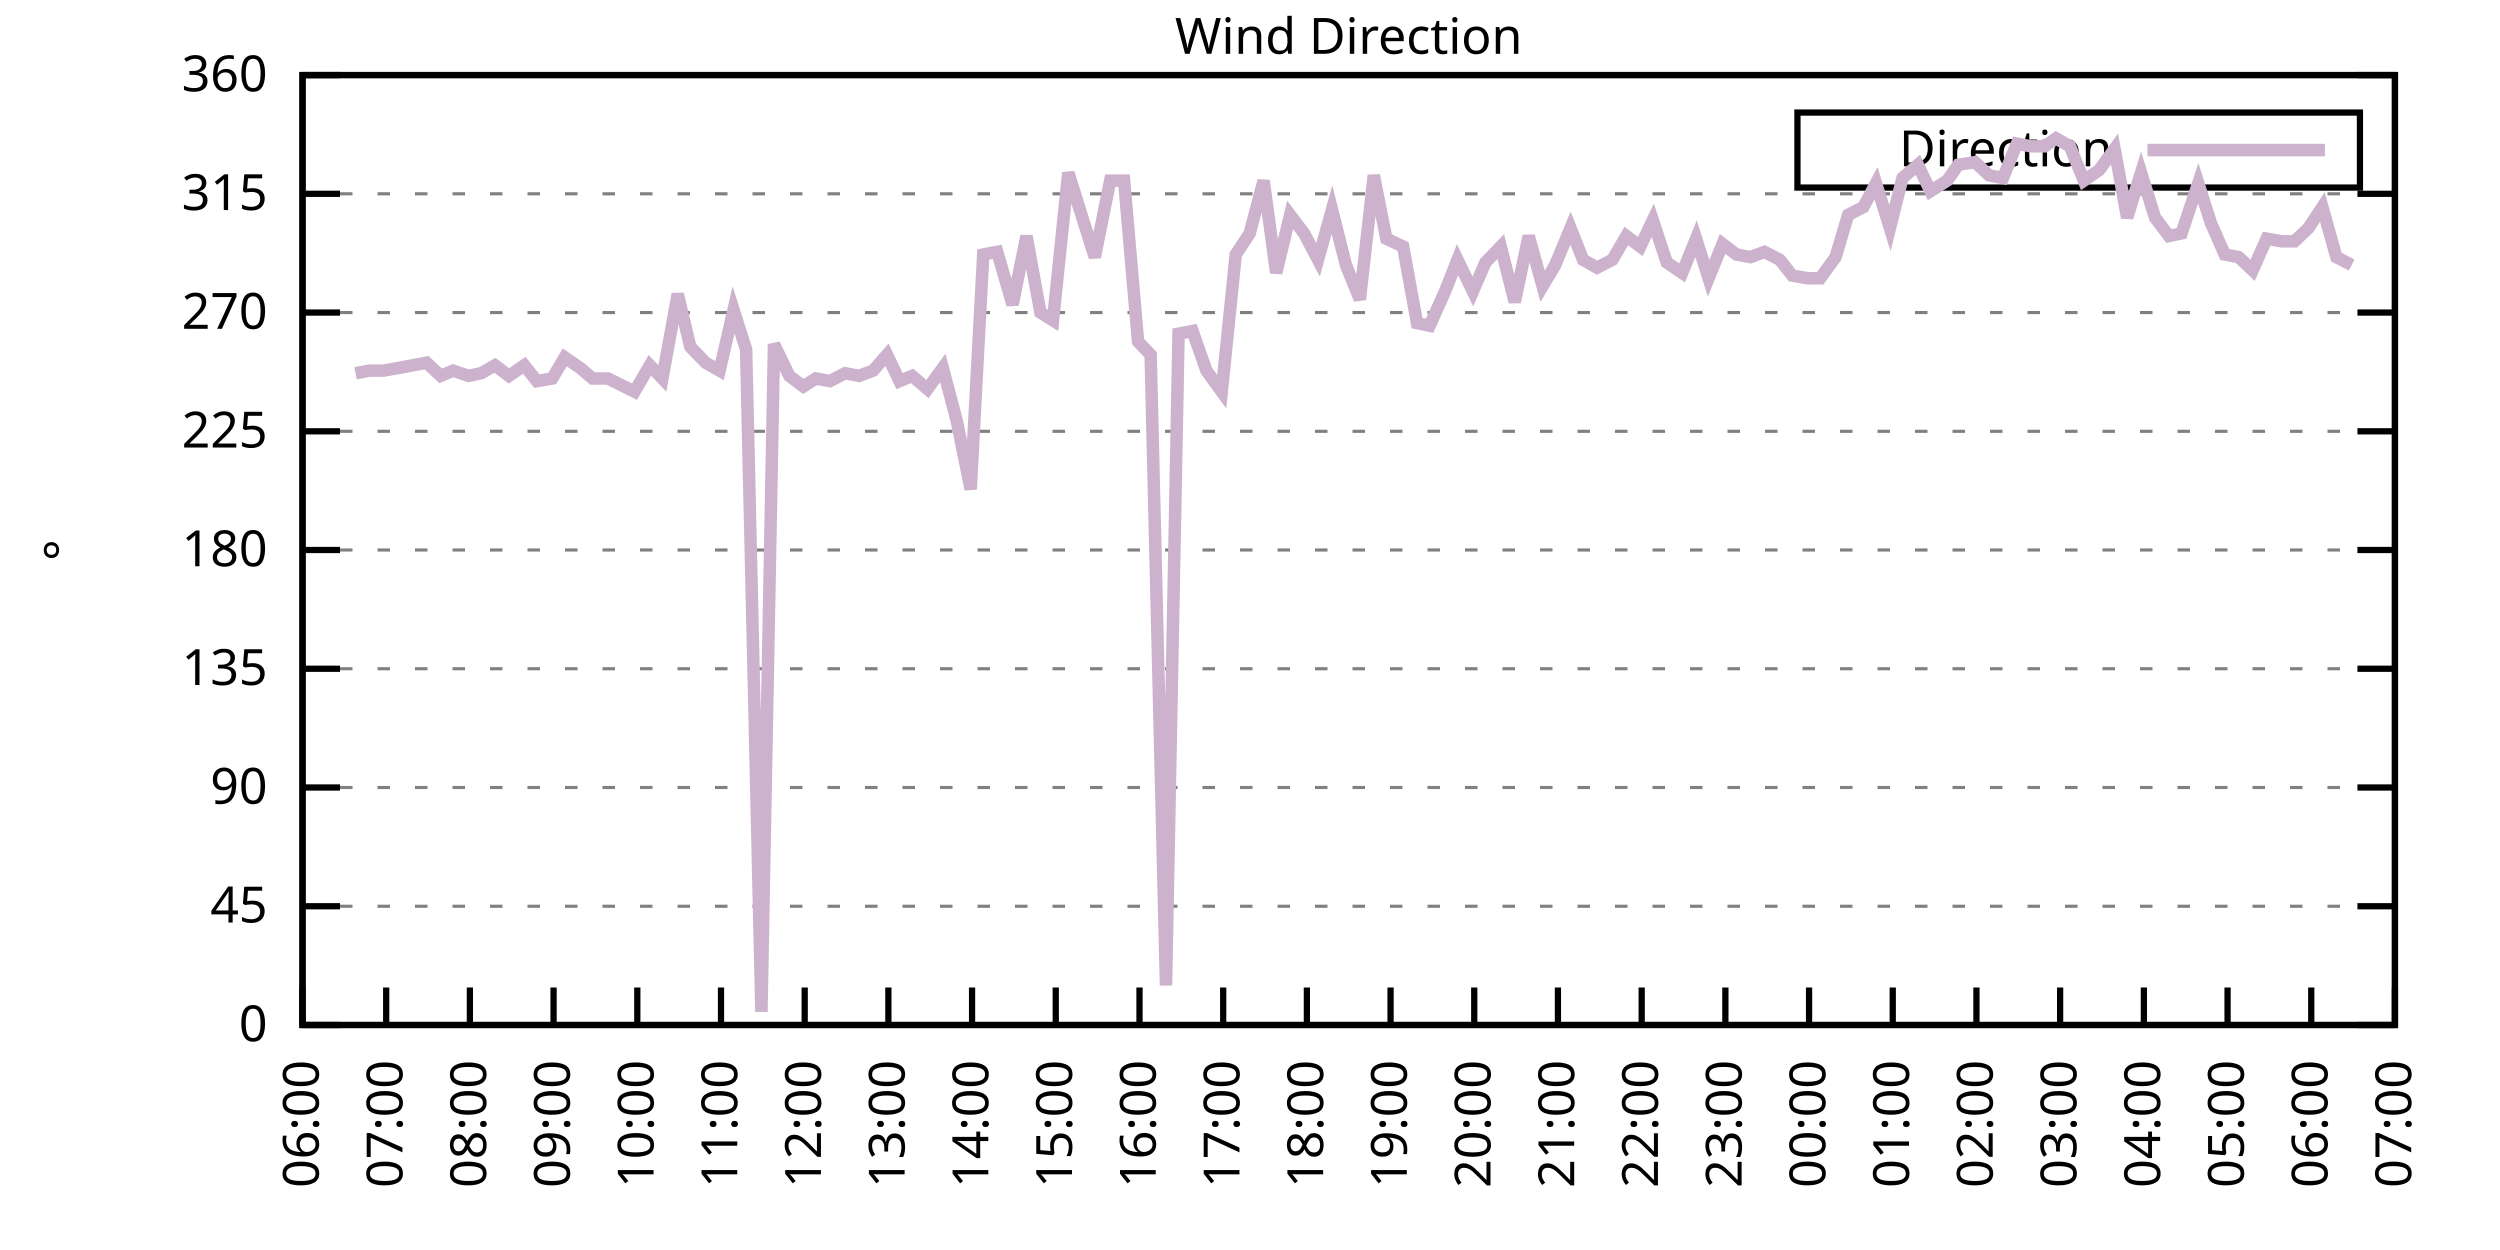
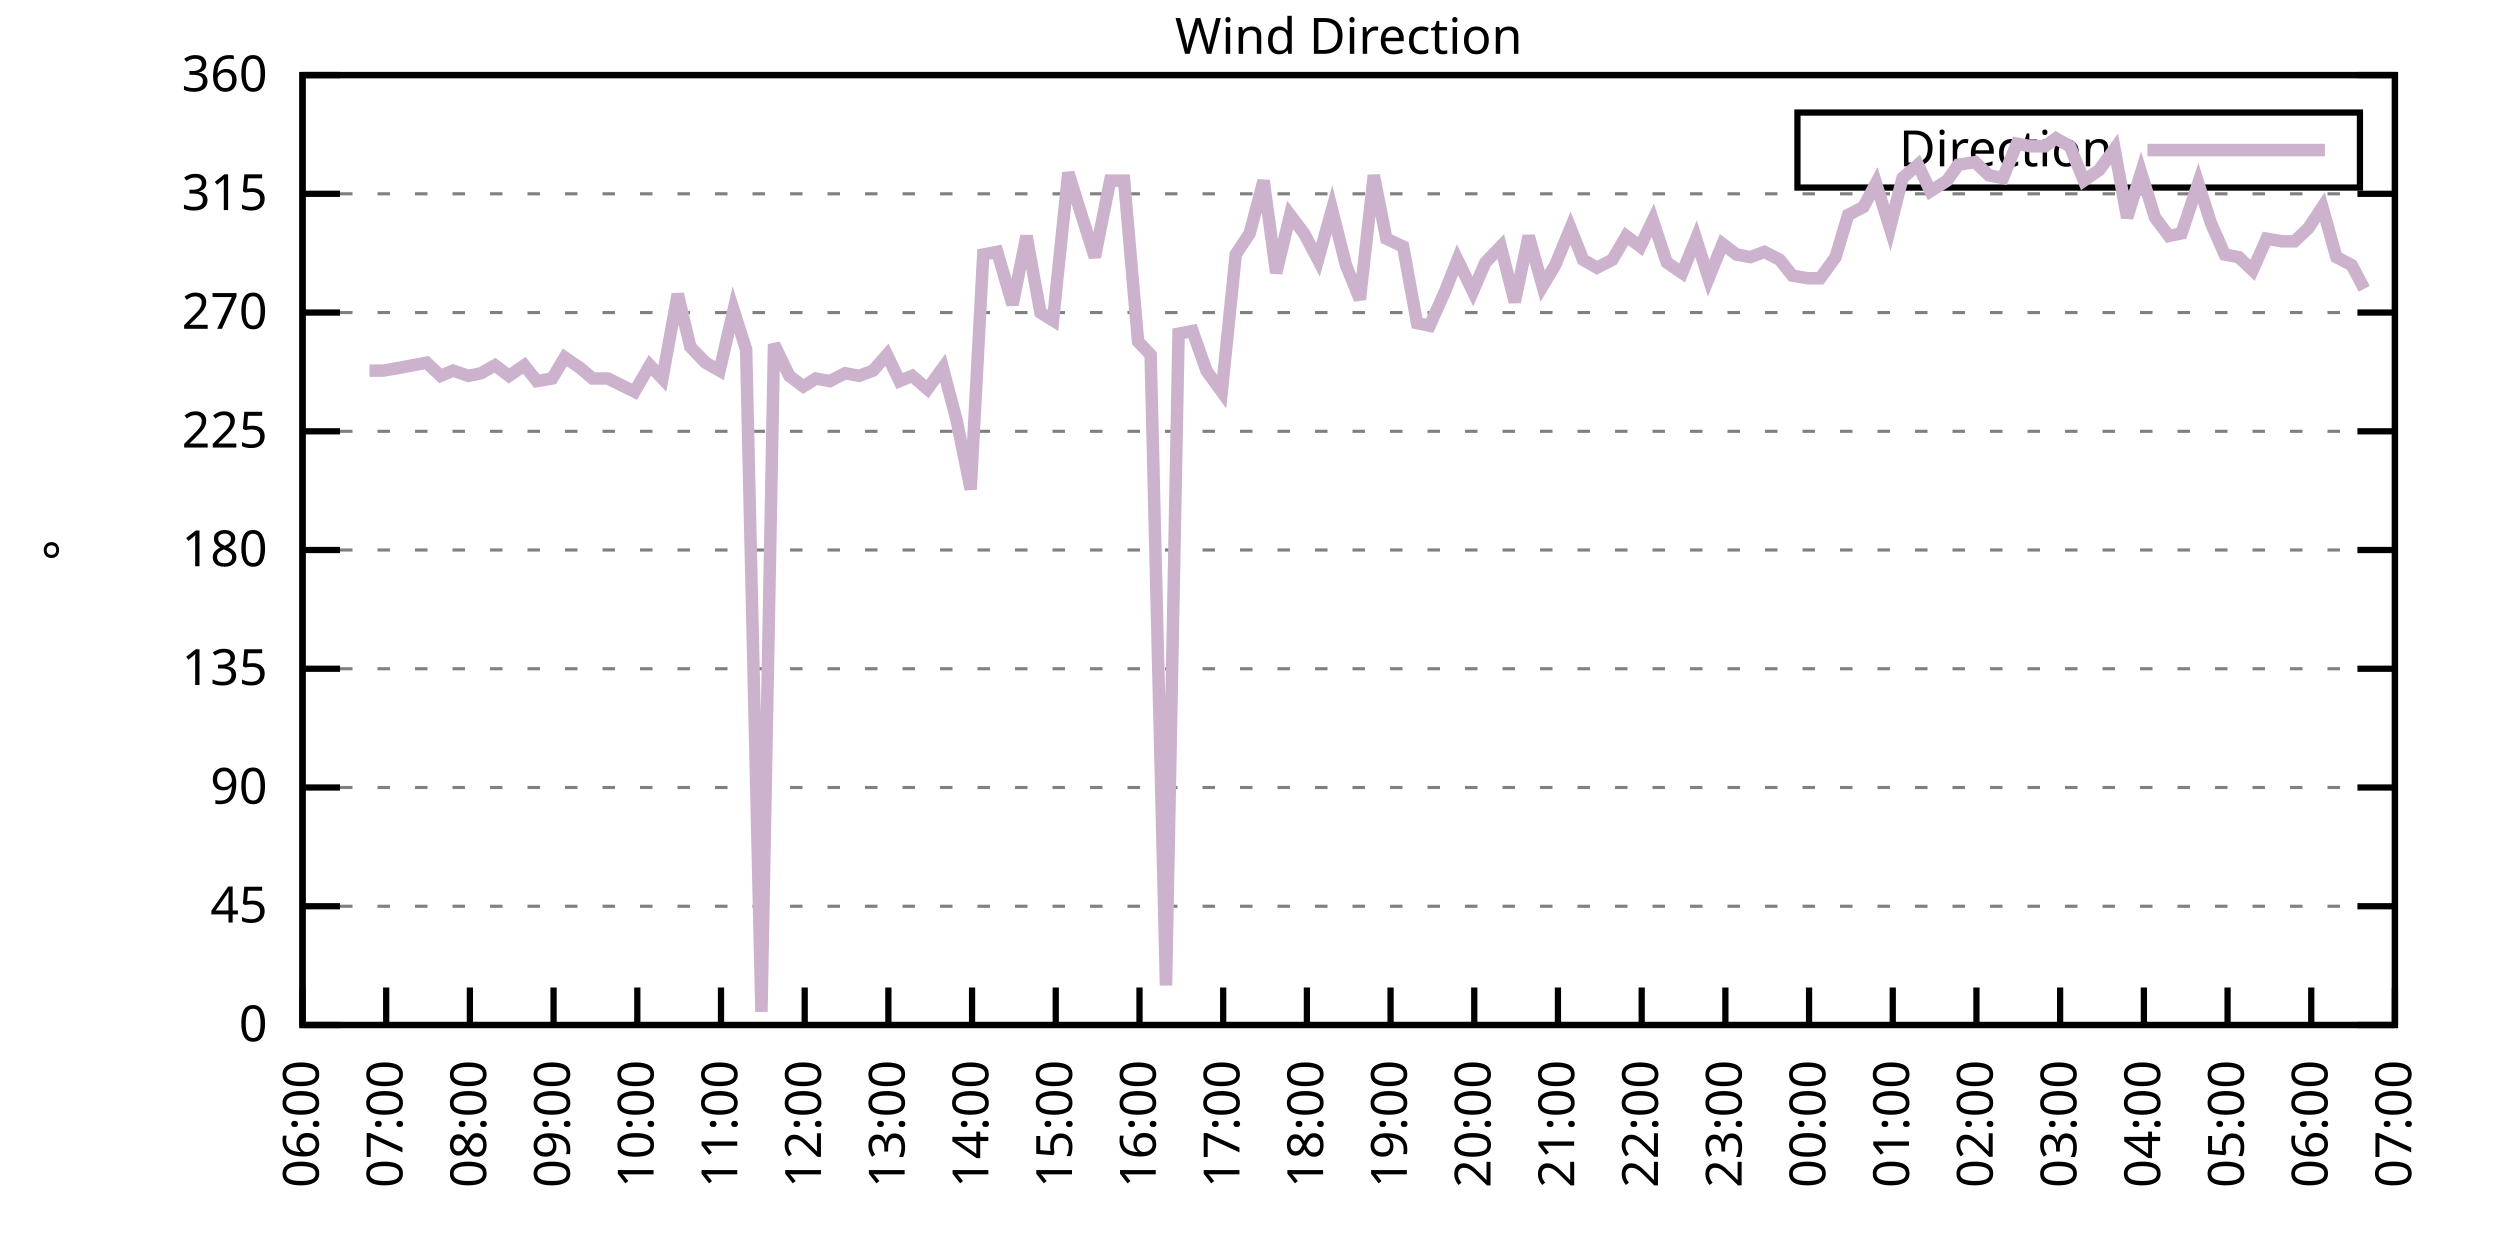
<svg xmlns="http://www.w3.org/2000/svg" xmlns:xlink="http://www.w3.org/1999/xlink" width="400" height="200" viewBox="0 0 400 200">
  <g id="gnuplot_canvas">
    <rect x="0" y="0" width="400" height="200" fill="none" />
    <defs>
      <circle id="gpDot" r="0.5" stroke-width="0.5" stroke="currentColor" />
      <path id="gpPt0" stroke-width="0.333" stroke="currentColor" d="M-1,0 h2 M0,-1 v2" />
      <path id="gpPt1" stroke-width="0.333" stroke="currentColor" d="M-1,-1 L1,1 M1,-1 L-1,1" />
      <path id="gpPt2" stroke-width="0.333" stroke="currentColor" d="M-1,0 L1,0 M0,-1 L0,1 M-1,-1 L1,1 M-1,1 L1,-1" />
      <rect id="gpPt3" stroke-width="0.333" stroke="currentColor" x="-1" y="-1" width="2" height="2" />
      <rect id="gpPt4" stroke-width="0.333" stroke="currentColor" fill="currentColor" x="-1" y="-1" width="2" height="2" />
      <circle id="gpPt5" stroke-width="0.333" stroke="currentColor" cx="0" cy="0" r="1" />
      <use xlink:href="#gpPt5" id="gpPt6" fill="currentColor" stroke="none" />
      <path id="gpPt7" stroke-width="0.333" stroke="currentColor" d="M0,-1.33 L-1.33,0.67 L1.33,0.67 z" />
      <use xlink:href="#gpPt7" id="gpPt8" fill="currentColor" stroke="none" />
      <use xlink:href="#gpPt7" id="gpPt9" stroke="currentColor" transform="rotate(180)" />
      <use xlink:href="#gpPt9" id="gpPt10" fill="currentColor" stroke="none" />
      <use xlink:href="#gpPt3" id="gpPt11" stroke="currentColor" transform="rotate(45)" />
      <use xlink:href="#gpPt11" id="gpPt12" fill="currentColor" stroke="none" />
      <path id="gpPt13" stroke-width="0.333" stroke="currentColor" d="M0,1.330 L1.265,0.411 L0.782,-1.067 L-0.782,-1.076 L-1.265,0.411 z" />
      <use xlink:href="#gpPt13" id="gpPt14" fill="currentColor" stroke="none" />
      <filter id="textbox" filterUnits="objectBoundingBox" x="0" y="0" height="1" width="1">
        <feFlood flood-color="white" flood-opacity="1" result="bgnd" />
        <feComposite in="SourceGraphic" in2="bgnd" operator="atop" />
      </filter>
      <filter id="greybox" filterUnits="objectBoundingBox" x="0" y="0" height="1" width="1">
        <feFlood flood-color="lightgrey" flood-opacity="1" result="grey" />
        <feComposite in="SourceGraphic" in2="grey" operator="atop" />
      </filter>
    </defs>
    <g fill="none" color="white" stroke="currentColor" stroke-width="1.00" stroke-linecap="butt" stroke-linejoin="miter">
</g>
    <g fill="none" color="black" stroke="currentColor" stroke-width="1.00" stroke-linecap="butt" stroke-linejoin="miter">
      <g stroke="none" shape-rendering="crispEdges">
        <polygon fill="rgb(255, 255, 255)" points="48.40,164.00 383.18,164.00 383.18,12.02 48.40,12.02 " />
      </g>
    </g>
    <g fill="none" color="black" stroke="currentColor" stroke-width="1.00" stroke-linecap="butt" stroke-linejoin="miter">
</g>
    <g fill="none" color="black" stroke="black" stroke-width="0.50" stroke-linecap="butt" stroke-linejoin="miter">
</g>
    <g fill="none" color="gray" stroke="currentColor" stroke-width="0.50" stroke-linecap="butt" stroke-linejoin="miter">
      <path stroke="gray" stroke-dasharray="2,4" class="gridline" d="M48.40,164.00 L383.19,164.00  " />
    </g>
    <g fill="none" color="gray" stroke="gray" stroke-width="1.00" stroke-linecap="butt" stroke-linejoin="miter">
</g>
    <g fill="none" color="black" stroke="currentColor" stroke-width="1.00" stroke-linecap="butt" stroke-linejoin="miter">
      <path stroke="black" d="M48.40,164.00 L54.40,164.00 M383.19,164.00 L377.19,164.00  " />
      <g transform="translate(42.80,166.60)" stroke="none" fill="black" font-family="Sans" font-size="8.00" text-anchor="end">
        <text>
          <tspan font-family="Sans"> 0</tspan>
        </text>
      </g>
    </g>
    <g fill="none" color="black" stroke="currentColor" stroke-width="1.00" stroke-linecap="butt" stroke-linejoin="miter">
</g>
    <g fill="none" color="black" stroke="black" stroke-width="0.50" stroke-linecap="butt" stroke-linejoin="miter">
</g>
    <g fill="none" color="gray" stroke="currentColor" stroke-width="0.50" stroke-linecap="butt" stroke-linejoin="miter">
      <path stroke="gray" stroke-dasharray="2,4" class="gridline" d="M48.40,145.00 L383.19,145.00  " />
    </g>
    <g fill="none" color="gray" stroke="gray" stroke-width="1.00" stroke-linecap="butt" stroke-linejoin="miter">
</g>
    <g fill="none" color="black" stroke="currentColor" stroke-width="1.00" stroke-linecap="butt" stroke-linejoin="miter">
      <path stroke="black" d="M48.40,145.00 L54.40,145.00 M383.19,145.00 L377.19,145.00  " />
      <g transform="translate(42.80,147.60)" stroke="none" fill="black" font-family="Sans" font-size="8.00" text-anchor="end">
        <text>
          <tspan font-family="Sans"> 45</tspan>
        </text>
      </g>
    </g>
    <g fill="none" color="black" stroke="currentColor" stroke-width="1.00" stroke-linecap="butt" stroke-linejoin="miter">
</g>
    <g fill="none" color="black" stroke="black" stroke-width="0.50" stroke-linecap="butt" stroke-linejoin="miter">
</g>
    <g fill="none" color="gray" stroke="currentColor" stroke-width="0.50" stroke-linecap="butt" stroke-linejoin="miter">
      <path stroke="gray" stroke-dasharray="2,4" class="gridline" d="M48.40,126.00 L383.19,126.00  " />
    </g>
    <g fill="none" color="gray" stroke="gray" stroke-width="1.00" stroke-linecap="butt" stroke-linejoin="miter">
</g>
    <g fill="none" color="black" stroke="currentColor" stroke-width="1.00" stroke-linecap="butt" stroke-linejoin="miter">
      <path stroke="black" d="M48.40,126.00 L54.40,126.00 M383.19,126.00 L377.19,126.00  " />
      <g transform="translate(42.80,128.60)" stroke="none" fill="black" font-family="Sans" font-size="8.00" text-anchor="end">
        <text>
          <tspan font-family="Sans"> 90</tspan>
        </text>
      </g>
    </g>
    <g fill="none" color="black" stroke="currentColor" stroke-width="1.00" stroke-linecap="butt" stroke-linejoin="miter">
</g>
    <g fill="none" color="black" stroke="black" stroke-width="0.50" stroke-linecap="butt" stroke-linejoin="miter">
</g>
    <g fill="none" color="gray" stroke="currentColor" stroke-width="0.50" stroke-linecap="butt" stroke-linejoin="miter">
      <path stroke="gray" stroke-dasharray="2,4" class="gridline" d="M48.40,107.00 L383.19,107.00  " />
    </g>
    <g fill="none" color="gray" stroke="gray" stroke-width="1.00" stroke-linecap="butt" stroke-linejoin="miter">
</g>
    <g fill="none" color="black" stroke="currentColor" stroke-width="1.00" stroke-linecap="butt" stroke-linejoin="miter">
      <path stroke="black" d="M48.40,107.00 L54.40,107.00 M383.19,107.00 L377.19,107.00  " />
      <g transform="translate(42.80,109.60)" stroke="none" fill="black" font-family="Sans" font-size="8.00" text-anchor="end">
        <text>
          <tspan font-family="Sans"> 135</tspan>
        </text>
      </g>
    </g>
    <g fill="none" color="black" stroke="currentColor" stroke-width="1.00" stroke-linecap="butt" stroke-linejoin="miter">
</g>
    <g fill="none" color="black" stroke="black" stroke-width="0.50" stroke-linecap="butt" stroke-linejoin="miter">
</g>
    <g fill="none" color="gray" stroke="currentColor" stroke-width="0.50" stroke-linecap="butt" stroke-linejoin="miter">
      <path stroke="gray" stroke-dasharray="2,4" class="gridline" d="M48.40,88.00 L383.19,88.00  " />
    </g>
    <g fill="none" color="gray" stroke="gray" stroke-width="1.00" stroke-linecap="butt" stroke-linejoin="miter">
</g>
    <g fill="none" color="black" stroke="currentColor" stroke-width="1.00" stroke-linecap="butt" stroke-linejoin="miter">
      <path stroke="black" d="M48.40,88.00 L54.40,88.00 M383.19,88.00 L377.19,88.00  " />
      <g transform="translate(42.80,90.60)" stroke="none" fill="black" font-family="Sans" font-size="8.00" text-anchor="end">
        <text>
          <tspan font-family="Sans"> 180</tspan>
        </text>
      </g>
    </g>
    <g fill="none" color="black" stroke="currentColor" stroke-width="1.00" stroke-linecap="butt" stroke-linejoin="miter">
</g>
    <g fill="none" color="black" stroke="black" stroke-width="0.50" stroke-linecap="butt" stroke-linejoin="miter">
</g>
    <g fill="none" color="gray" stroke="currentColor" stroke-width="0.50" stroke-linecap="butt" stroke-linejoin="miter">
      <path stroke="gray" stroke-dasharray="2,4" class="gridline" d="M48.40,69.01 L383.19,69.01  " />
    </g>
    <g fill="none" color="gray" stroke="gray" stroke-width="1.00" stroke-linecap="butt" stroke-linejoin="miter">
</g>
    <g fill="none" color="black" stroke="currentColor" stroke-width="1.00" stroke-linecap="butt" stroke-linejoin="miter">
      <path stroke="black" d="M48.40,69.01 L54.40,69.01 M383.19,69.01 L377.19,69.01  " />
      <g transform="translate(42.80,71.61)" stroke="none" fill="black" font-family="Sans" font-size="8.00" text-anchor="end">
        <text>
          <tspan font-family="Sans"> 225</tspan>
        </text>
      </g>
    </g>
    <g fill="none" color="black" stroke="currentColor" stroke-width="1.00" stroke-linecap="butt" stroke-linejoin="miter">
</g>
    <g fill="none" color="black" stroke="black" stroke-width="0.50" stroke-linecap="butt" stroke-linejoin="miter">
</g>
    <g fill="none" color="gray" stroke="currentColor" stroke-width="0.50" stroke-linecap="butt" stroke-linejoin="miter">
      <path stroke="gray" stroke-dasharray="2,4" class="gridline" d="M48.40,50.01 L383.19,50.01  " />
    </g>
    <g fill="none" color="gray" stroke="gray" stroke-width="1.00" stroke-linecap="butt" stroke-linejoin="miter">
</g>
    <g fill="none" color="black" stroke="currentColor" stroke-width="1.00" stroke-linecap="butt" stroke-linejoin="miter">
      <path stroke="black" d="M48.40,50.01 L54.40,50.01 M383.19,50.01 L377.19,50.01  " />
      <g transform="translate(42.80,52.61)" stroke="none" fill="black" font-family="Sans" font-size="8.00" text-anchor="end">
        <text>
          <tspan font-family="Sans"> 270</tspan>
        </text>
      </g>
    </g>
    <g fill="none" color="black" stroke="currentColor" stroke-width="1.00" stroke-linecap="butt" stroke-linejoin="miter">
</g>
    <g fill="none" color="black" stroke="black" stroke-width="0.50" stroke-linecap="butt" stroke-linejoin="miter">
</g>
    <g fill="none" color="gray" stroke="currentColor" stroke-width="0.50" stroke-linecap="butt" stroke-linejoin="miter">
      <path stroke="gray" stroke-dasharray="2,4" class="gridline" d="M48.40,31.01 L383.19,31.01  " />
    </g>
    <g fill="none" color="gray" stroke="gray" stroke-width="1.00" stroke-linecap="butt" stroke-linejoin="miter">
</g>
    <g fill="none" color="black" stroke="currentColor" stroke-width="1.00" stroke-linecap="butt" stroke-linejoin="miter">
      <path stroke="black" d="M48.40,31.01 L54.40,31.01 M383.19,31.01 L377.19,31.01  " />
      <g transform="translate(42.80,33.61)" stroke="none" fill="black" font-family="Sans" font-size="8.00" text-anchor="end">
        <text>
          <tspan font-family="Sans"> 315</tspan>
        </text>
      </g>
    </g>
    <g fill="none" color="black" stroke="currentColor" stroke-width="1.00" stroke-linecap="butt" stroke-linejoin="miter">
</g>
    <g fill="none" color="black" stroke="black" stroke-width="0.50" stroke-linecap="butt" stroke-linejoin="miter">
</g>
    <g fill="none" color="gray" stroke="currentColor" stroke-width="0.50" stroke-linecap="butt" stroke-linejoin="miter">
      <path stroke="gray" stroke-dasharray="2,4" class="gridline" d="M48.40,12.01 L383.19,12.01  " />
    </g>
    <g fill="none" color="gray" stroke="gray" stroke-width="1.00" stroke-linecap="butt" stroke-linejoin="miter">
</g>
    <g fill="none" color="black" stroke="currentColor" stroke-width="1.00" stroke-linecap="butt" stroke-linejoin="miter">
      <path stroke="black" d="M48.40,12.01 L54.40,12.01 M383.19,12.01 L377.19,12.01  " />
      <g transform="translate(42.80,14.61)" stroke="none" fill="black" font-family="Sans" font-size="8.00" text-anchor="end">
        <text>
          <tspan font-family="Sans"> 360</tspan>
        </text>
      </g>
    </g>
    <g fill="none" color="black" stroke="currentColor" stroke-width="1.00" stroke-linecap="butt" stroke-linejoin="miter">
      <path stroke="black" d="M48.40,164.00 L48.40,158.00  " />
      <g transform="translate(51.00,169.60) rotate(270.00)" stroke="none" fill="black" font-family="Sans" font-size="8.00" text-anchor="end">
        <text>
          <tspan font-family="Sans">06:00</tspan>
        </text>
      </g>
    </g>
    <g fill="none" color="black" stroke="currentColor" stroke-width="1.00" stroke-linecap="butt" stroke-linejoin="miter">
      <path stroke="black" d="M61.79,164.00 L61.79,158.00  " />
      <g transform="translate(64.39,169.60) rotate(270.00)" stroke="none" fill="black" font-family="Sans" font-size="8.00" text-anchor="end">
        <text>
          <tspan font-family="Sans">07:00</tspan>
        </text>
      </g>
    </g>
    <g fill="none" color="black" stroke="currentColor" stroke-width="1.00" stroke-linecap="butt" stroke-linejoin="miter">
      <path stroke="black" d="M75.18,164.00 L75.18,158.00  " />
      <g transform="translate(77.78,169.60) rotate(270.00)" stroke="none" fill="black" font-family="Sans" font-size="8.00" text-anchor="end">
        <text>
          <tspan font-family="Sans">08:00</tspan>
        </text>
      </g>
    </g>
    <g fill="none" color="black" stroke="currentColor" stroke-width="1.00" stroke-linecap="butt" stroke-linejoin="miter">
      <path stroke="black" d="M88.57,164.00 L88.57,158.00  " />
      <g transform="translate(91.17,169.60) rotate(270.00)" stroke="none" fill="black" font-family="Sans" font-size="8.00" text-anchor="end">
        <text>
          <tspan font-family="Sans">09:00</tspan>
        </text>
      </g>
    </g>
    <g fill="none" color="black" stroke="currentColor" stroke-width="1.00" stroke-linecap="butt" stroke-linejoin="miter">
      <path stroke="black" d="M101.97,164.00 L101.97,158.00  " />
      <g transform="translate(104.57,169.60) rotate(270.00)" stroke="none" fill="black" font-family="Sans" font-size="8.00" text-anchor="end">
        <text>
          <tspan font-family="Sans">10:00</tspan>
        </text>
      </g>
    </g>
    <g fill="none" color="black" stroke="currentColor" stroke-width="1.00" stroke-linecap="butt" stroke-linejoin="miter">
      <path stroke="black" d="M115.36,164.00 L115.36,158.00  " />
      <g transform="translate(117.96,169.60) rotate(270.00)" stroke="none" fill="black" font-family="Sans" font-size="8.00" text-anchor="end">
        <text>
          <tspan font-family="Sans">11:00</tspan>
        </text>
      </g>
    </g>
    <g fill="none" color="black" stroke="currentColor" stroke-width="1.00" stroke-linecap="butt" stroke-linejoin="miter">
      <path stroke="black" d="M128.75,164.00 L128.75,158.00  " />
      <g transform="translate(131.35,169.60) rotate(270.00)" stroke="none" fill="black" font-family="Sans" font-size="8.00" text-anchor="end">
        <text>
          <tspan font-family="Sans">12:00</tspan>
        </text>
      </g>
    </g>
    <g fill="none" color="black" stroke="currentColor" stroke-width="1.00" stroke-linecap="butt" stroke-linejoin="miter">
      <path stroke="black" d="M142.14,164.00 L142.14,158.00  " />
      <g transform="translate(144.74,169.60) rotate(270.00)" stroke="none" fill="black" font-family="Sans" font-size="8.00" text-anchor="end">
        <text>
          <tspan font-family="Sans">13:00</tspan>
        </text>
      </g>
    </g>
    <g fill="none" color="black" stroke="currentColor" stroke-width="1.00" stroke-linecap="butt" stroke-linejoin="miter">
      <path stroke="black" d="M155.53,164.00 L155.53,158.00  " />
      <g transform="translate(158.13,169.60) rotate(270.00)" stroke="none" fill="black" font-family="Sans" font-size="8.00" text-anchor="end">
        <text>
          <tspan font-family="Sans">14:00</tspan>
        </text>
      </g>
    </g>
    <g fill="none" color="black" stroke="currentColor" stroke-width="1.00" stroke-linecap="butt" stroke-linejoin="miter">
      <path stroke="black" d="M168.92,164.00 L168.92,158.00  " />
      <g transform="translate(171.52,169.60) rotate(270.00)" stroke="none" fill="black" font-family="Sans" font-size="8.00" text-anchor="end">
        <text>
          <tspan font-family="Sans">15:00</tspan>
        </text>
      </g>
    </g>
    <g fill="none" color="black" stroke="currentColor" stroke-width="1.00" stroke-linecap="butt" stroke-linejoin="miter">
      <path stroke="black" d="M182.32,164.00 L182.32,158.00  " />
      <g transform="translate(184.92,169.60) rotate(270.00)" stroke="none" fill="black" font-family="Sans" font-size="8.00" text-anchor="end">
        <text>
          <tspan font-family="Sans">16:00</tspan>
        </text>
      </g>
    </g>
    <g fill="none" color="black" stroke="currentColor" stroke-width="1.00" stroke-linecap="butt" stroke-linejoin="miter">
      <path stroke="black" d="M195.71,164.00 L195.71,158.00  " />
      <g transform="translate(198.31,169.60) rotate(270.00)" stroke="none" fill="black" font-family="Sans" font-size="8.00" text-anchor="end">
        <text>
          <tspan font-family="Sans">17:00</tspan>
        </text>
      </g>
    </g>
    <g fill="none" color="black" stroke="currentColor" stroke-width="1.00" stroke-linecap="butt" stroke-linejoin="miter">
      <path stroke="black" d="M209.10,164.00 L209.10,158.00  " />
      <g transform="translate(211.70,169.60) rotate(270.00)" stroke="none" fill="black" font-family="Sans" font-size="8.00" text-anchor="end">
        <text>
          <tspan font-family="Sans">18:00</tspan>
        </text>
      </g>
    </g>
    <g fill="none" color="black" stroke="currentColor" stroke-width="1.00" stroke-linecap="butt" stroke-linejoin="miter">
      <path stroke="black" d="M222.49,164.00 L222.49,158.00  " />
      <g transform="translate(225.09,169.60) rotate(270.00)" stroke="none" fill="black" font-family="Sans" font-size="8.00" text-anchor="end">
        <text>
          <tspan font-family="Sans">19:00</tspan>
        </text>
      </g>
    </g>
    <g fill="none" color="black" stroke="currentColor" stroke-width="1.00" stroke-linecap="butt" stroke-linejoin="miter">
      <path stroke="black" d="M235.88,164.00 L235.88,158.00  " />
      <g transform="translate(238.48,169.60) rotate(270.00)" stroke="none" fill="black" font-family="Sans" font-size="8.00" text-anchor="end">
        <text>
          <tspan font-family="Sans">20:00</tspan>
        </text>
      </g>
    </g>
    <g fill="none" color="black" stroke="currentColor" stroke-width="1.00" stroke-linecap="butt" stroke-linejoin="miter">
      <path stroke="black" d="M249.27,164.00 L249.27,158.00  " />
      <g transform="translate(251.87,169.60) rotate(270.00)" stroke="none" fill="black" font-family="Sans" font-size="8.00" text-anchor="end">
        <text>
          <tspan font-family="Sans">21:00</tspan>
        </text>
      </g>
    </g>
    <g fill="none" color="black" stroke="currentColor" stroke-width="1.00" stroke-linecap="butt" stroke-linejoin="miter">
      <path stroke="black" d="M262.67,164.00 L262.67,158.00  " />
      <g transform="translate(265.27,169.60) rotate(270.00)" stroke="none" fill="black" font-family="Sans" font-size="8.00" text-anchor="end">
        <text>
          <tspan font-family="Sans">22:00</tspan>
        </text>
      </g>
    </g>
    <g fill="none" color="black" stroke="currentColor" stroke-width="1.00" stroke-linecap="butt" stroke-linejoin="miter">
      <path stroke="black" d="M276.06,164.00 L276.06,158.00  " />
      <g transform="translate(278.66,169.60) rotate(270.00)" stroke="none" fill="black" font-family="Sans" font-size="8.00" text-anchor="end">
        <text>
          <tspan font-family="Sans">23:00</tspan>
        </text>
      </g>
    </g>
    <g fill="none" color="black" stroke="currentColor" stroke-width="1.00" stroke-linecap="butt" stroke-linejoin="miter">
      <path stroke="black" d="M289.45,164.00 L289.45,158.00  " />
      <g transform="translate(292.05,169.60) rotate(270.00)" stroke="none" fill="black" font-family="Sans" font-size="8.00" text-anchor="end">
        <text>
          <tspan font-family="Sans">00:00</tspan>
        </text>
      </g>
    </g>
    <g fill="none" color="black" stroke="currentColor" stroke-width="1.00" stroke-linecap="butt" stroke-linejoin="miter">
      <path stroke="black" d="M302.84,164.00 L302.84,158.00  " />
      <g transform="translate(305.44,169.60) rotate(270.00)" stroke="none" fill="black" font-family="Sans" font-size="8.00" text-anchor="end">
        <text>
          <tspan font-family="Sans">01:00</tspan>
        </text>
      </g>
    </g>
    <g fill="none" color="black" stroke="currentColor" stroke-width="1.00" stroke-linecap="butt" stroke-linejoin="miter">
      <path stroke="black" d="M316.23,164.00 L316.23,158.00  " />
      <g transform="translate(318.83,169.60) rotate(270.00)" stroke="none" fill="black" font-family="Sans" font-size="8.00" text-anchor="end">
        <text>
          <tspan font-family="Sans">02:00</tspan>
        </text>
      </g>
    </g>
    <g fill="none" color="black" stroke="currentColor" stroke-width="1.00" stroke-linecap="butt" stroke-linejoin="miter">
      <path stroke="black" d="M329.62,164.00 L329.62,158.00  " />
      <g transform="translate(332.22,169.60) rotate(270.00)" stroke="none" fill="black" font-family="Sans" font-size="8.00" text-anchor="end">
        <text>
          <tspan font-family="Sans">03:00</tspan>
        </text>
      </g>
    </g>
    <g fill="none" color="black" stroke="currentColor" stroke-width="1.00" stroke-linecap="butt" stroke-linejoin="miter">
      <path stroke="black" d="M343.02,164.00 L343.02,158.00  " />
      <g transform="translate(345.62,169.60) rotate(270.00)" stroke="none" fill="black" font-family="Sans" font-size="8.00" text-anchor="end">
        <text>
          <tspan font-family="Sans">04:00</tspan>
        </text>
      </g>
    </g>
    <g fill="none" color="black" stroke="currentColor" stroke-width="1.00" stroke-linecap="butt" stroke-linejoin="miter">
      <path stroke="black" d="M356.41,164.00 L356.41,158.00  " />
      <g transform="translate(359.01,169.60) rotate(270.00)" stroke="none" fill="black" font-family="Sans" font-size="8.00" text-anchor="end">
        <text>
          <tspan font-family="Sans">05:00</tspan>
        </text>
      </g>
    </g>
    <g fill="none" color="black" stroke="currentColor" stroke-width="1.00" stroke-linecap="butt" stroke-linejoin="miter">
      <path stroke="black" d="M369.80,164.00 L369.80,158.00  " />
      <g transform="translate(372.40,169.60) rotate(270.00)" stroke="none" fill="black" font-family="Sans" font-size="8.00" text-anchor="end">
        <text>
          <tspan font-family="Sans">06:00</tspan>
        </text>
      </g>
    </g>
    <g fill="none" color="black" stroke="currentColor" stroke-width="1.00" stroke-linecap="butt" stroke-linejoin="miter">
      <path stroke="black" d="M383.19,164.00 L383.19,158.00  " />
      <g transform="translate(385.79,169.60) rotate(270.00)" stroke="none" fill="black" font-family="Sans" font-size="8.00" text-anchor="end">
        <text>
          <tspan font-family="Sans">07:00</tspan>
        </text>
      </g>
    </g>
    <g fill="none" color="black" stroke="currentColor" stroke-width="1.00" stroke-linecap="butt" stroke-linejoin="miter">
</g>
    <g fill="none" color="black" stroke="currentColor" stroke-width="1.00" stroke-linecap="butt" stroke-linejoin="miter">
      <path stroke="black" d="M48.40,12.01 L48.40,164.00 L383.19,164.00 L383.19,12.01 L48.40,12.01 Z  " />
    </g>
    <g fill="none" color="black" stroke="currentColor" stroke-width="1.00" stroke-linecap="butt" stroke-linejoin="miter">
</g>
    <g fill="none" color="black" stroke="currentColor" stroke-width="1.00" stroke-linecap="butt" stroke-linejoin="miter">
      <path stroke="black" d="M287.59,30.01 L287.59,18.01 L377.59,18.01 L377.59,30.01 L287.59,30.01 Z  " />
    </g>
    <g id="Wind_direction_plot_1">
      <g fill="none" color="white" stroke="black" stroke-width="2.00" stroke-linecap="butt" stroke-linejoin="miter">
</g>
      <g fill="none" color="black" stroke="currentColor" stroke-width="2.00" stroke-linecap="butt" stroke-linejoin="miter">
        <g transform="translate(337.99,26.61)" stroke="none" fill="black" font-family="Sans" font-size="8.00" text-anchor="end">
          <text>
            <tspan font-family="Sans">Direction</tspan>
          </text>
        </g>
      </g>
      <g fill="none" color="black" stroke="currentColor" stroke-width="2.00" stroke-linecap="butt" stroke-linejoin="miter">
-         <path stroke="rgb(204, 178, 204)" d="M343.59,24.01 L371.99,24.01 M56.88,59.72 L59.11,59.30 L61.35,59.30 L63.80,58.87 L66.03,58.45 L68.26,58.03   L70.50,60.14 L72.50,59.30 L74.96,60.14 L76.97,59.72 L79.20,58.45 L81.43,60.14 L83.89,58.45 L85.90,60.98   L88.35,60.56 L90.36,57.18 L92.82,58.87 L94.82,60.56 L97.28,60.56 L101.52,62.67 L103.98,58.45 L105.98,60.56   L108.44,47.05 L110.45,55.50 L112.90,58.03 L115.13,59.30 L117.37,49.59 L119.38,55.92 L121.83,161.89 L123.84,55.07   L126.29,60.14 L128.53,61.83 L130.54,60.56 L132.77,60.98 L135.22,59.72 L137.45,60.14 L139.69,59.30 L141.92,56.76   L143.93,60.98 L145.94,60.14 L148.39,62.25 L150.85,58.87 L153.08,67.32 L155.31,78.29 L157.32,40.72 L159.55,40.30   L162.01,48.74 L164.24,37.76 L166.47,50.01 L168.48,51.27 L170.93,27.63 L173.17,34.81 L175.17,41.14 L177.63,28.90   L179.86,28.90 L182.09,54.65 L184.10,56.76 L186.56,157.67 L188.57,53.39 L190.80,52.96 L193.03,59.30 L195.48,62.67   L197.72,40.72 L199.95,37.34 L202.18,28.90 L204.19,43.67 L206.42,34.39 L208.65,37.34 L210.88,41.56 L213.12,33.54   L215.35,42.41 L217.58,47.90 L219.81,28.05 L221.82,38.19 L224.50,39.45 L226.73,51.70 L228.74,52.12 L231.20,46.63   L233.20,41.56 L235.66,46.63 L237.67,41.99 L240.12,39.45 L242.36,48.32 L244.59,37.76 L246.82,45.79 L248.83,42.41   L251.28,36.50 L253.29,41.56 L255.52,42.83 L257.98,41.56 L260.21,37.76 L262.44,39.45 L264.45,35.23 L266.68,41.99   L269.14,43.67 L271.37,38.19 L273.38,44.52 L275.61,39.03 L277.84,40.72 L280.07,41.14 L282.31,40.30 L284.76,41.56   L286.77,44.10 L289.23,44.52 L291.23,44.52 L293.69,41.14 L295.70,34.39 L298.15,33.12 L300.16,29.32 L302.39,36.50   L304.40,28.48 L306.86,26.36 L308.87,30.59 L311.54,28.90 L313.33,26.36 L316.01,25.94 L318.24,28.05 L320.47,28.48   L322.70,22.99 L324.94,23.41 L327.17,23.41 L328.95,22.14 L331.19,23.41 L333.42,28.90 L335.87,27.21 L338.33,23.83   L340.34,34.81 L342.57,27.63 L344.80,34.81 L347.03,37.76 L349.04,37.34 L351.72,29.32 L353.73,35.65 L355.96,40.72   L358.19,41.14 L360.42,43.25 L362.66,38.19 L365.11,38.61 L367.12,38.61 L369.35,36.50 L371.58,33.12 L373.82,41.14   L376.27,42.41  " />
+         <path stroke="rgb(204, 178, 204)" d="M343.59,24.01 L371.99,24.01 M59.11,59.30 L61.35,59.30 L63.80,58.87 L66.03,58.45 L68.26,58.03 L70.50,60.14   L72.50,59.30 L74.96,60.14 L76.97,59.72 L79.20,58.45 L81.43,60.14 L83.89,58.45 L85.90,60.98 L88.35,60.56   L90.36,57.18 L92.82,58.87 L94.82,60.56 L97.28,60.56 L101.52,62.67 L103.98,58.45 L105.98,60.56 L108.44,47.05   L110.45,55.50 L112.90,58.03 L115.13,59.30 L117.37,49.59 L119.38,55.92 L121.83,161.89 L123.84,55.07 L126.29,60.14   L128.53,61.83 L130.54,60.56 L132.77,60.98 L135.22,59.72 L137.45,60.14 L139.69,59.30 L141.92,56.76 L143.93,60.98   L145.94,60.14 L148.39,62.25 L150.85,58.87 L153.08,67.32 L155.31,78.29 L157.32,40.72 L159.55,40.30 L162.01,48.74   L164.24,37.76 L166.47,50.01 L168.48,51.27 L170.93,27.63 L173.17,34.81 L175.17,41.14 L177.63,28.90 L179.86,28.90   L182.09,54.65 L184.10,56.76 L186.56,157.67 L188.57,53.39 L190.80,52.96 L193.03,59.30 L195.48,62.67 L197.72,40.72   L199.95,37.34 L202.18,28.90 L204.19,43.67 L206.42,34.39 L208.65,37.34 L210.88,41.56 L213.12,33.54 L215.35,42.41   L217.58,47.90 L219.81,28.05 L221.82,38.19 L224.50,39.45 L226.73,51.70 L228.74,52.12 L231.20,46.63 L233.20,41.56   L235.66,46.63 L237.67,41.99 L240.12,39.45 L242.36,48.32 L244.59,37.76 L246.82,45.79 L248.83,42.41 L251.28,36.50   L253.29,41.56 L255.52,42.83 L257.98,41.56 L260.21,37.76 L262.44,39.45 L264.45,35.23 L266.68,41.99 L269.14,43.67   L271.37,38.19 L273.38,44.52 L275.61,39.03 L277.84,40.72 L280.07,41.14 L282.31,40.30 L284.76,41.56 L286.77,44.10   L289.23,44.52 L291.23,44.52 L293.69,41.14 L295.70,34.39 L298.15,33.12 L300.16,29.32 L302.39,36.50 L304.40,28.48   L306.86,26.36 L308.87,30.59 L311.54,28.90 L313.33,26.36 L316.01,25.94 L318.24,28.05 L320.47,28.48 L322.70,22.99   L324.94,23.41 L327.17,23.41 L328.95,22.14 L331.19,23.41 L333.42,28.90 L335.87,27.21 L338.33,23.83 L340.34,34.81   L342.57,27.63 L344.80,34.81 L347.03,37.76 L349.04,37.34 L351.72,29.32 L353.73,35.65 L355.96,40.72 L358.19,41.14   L360.42,43.25 L362.66,38.19 L365.11,38.61 L367.12,38.61 L369.35,36.50 L371.58,33.12 L373.82,41.14 L376.27,42.41   L378.28,46.21  " />
      </g>
    </g>
    <g fill="none" color="black" stroke="currentColor" stroke-width="2.00" stroke-linecap="butt" stroke-linejoin="miter">
</g>
    <g fill="none" color="black" stroke="black" stroke-width="1.00" stroke-linecap="butt" stroke-linejoin="miter">
</g>
    <g fill="none" color="black" stroke="currentColor" stroke-width="1.00" stroke-linecap="butt" stroke-linejoin="miter">
      <path stroke="black" d="M48.40,12.01 L48.40,164.00 L383.19,164.00 L383.19,12.01 L48.40,12.01 Z  " />
      <g transform="translate(12.80,88.01) rotate(270.00)" stroke="none" fill="black" font-family="Sans" font-size="8.00" text-anchor="middle">
        <text>
          <tspan font-family="Sans">°</tspan>
        </text>
      </g>
    </g>
    <g fill="none" color="black" stroke="currentColor" stroke-width="1.00" stroke-linecap="butt" stroke-linejoin="miter">
</g>
    <g fill="none" color="black" stroke="currentColor" stroke-width="1.00" stroke-linecap="butt" stroke-linejoin="miter">
      <g transform="translate(215.79,8.61)" stroke="none" fill="black" font-family="Sans" font-size="8.00" text-anchor="middle">
        <text>
          <tspan font-family="Sans">Wind Direction</tspan>
        </text>
      </g>
    </g>
    <g fill="none" color="black" stroke="currentColor" stroke-width="1.00" stroke-linecap="butt" stroke-linejoin="miter">
</g>
  </g>
</svg>
